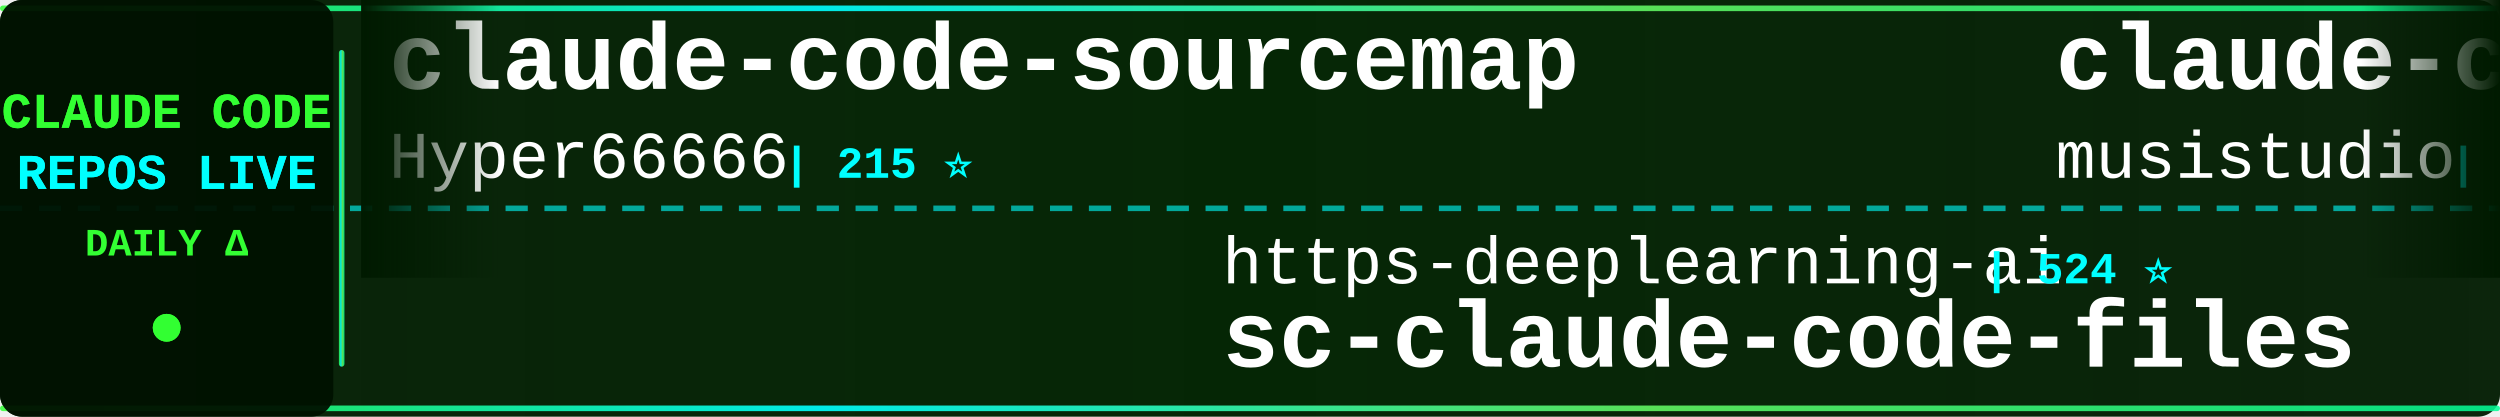
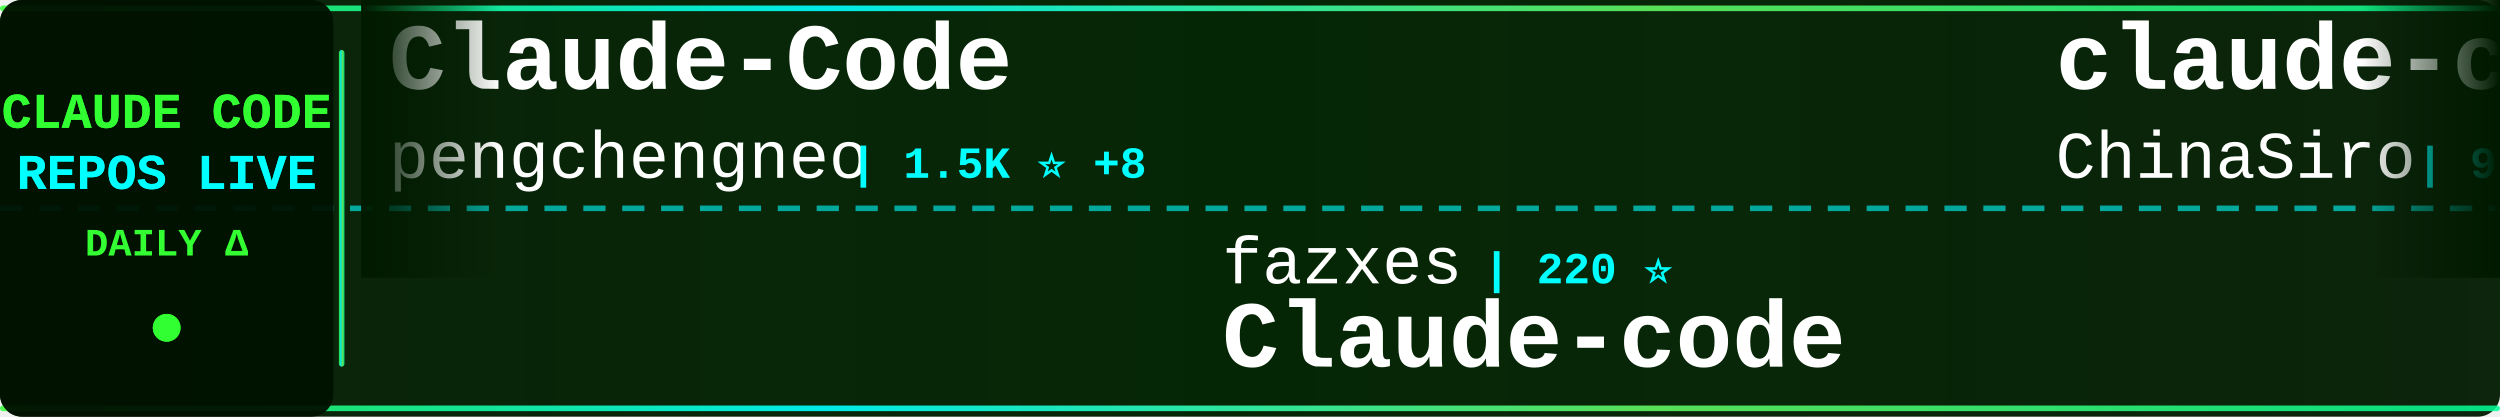
<svg xmlns="http://www.w3.org/2000/svg" width="900" height="150">
  <defs>
    <linearGradient id="tickerBg" x1="0%" y1="0%" x2="100%" y2="0%">
      <stop offset="0%" style="stop-color:#001a00;stop-opacity:0.95" />
      <stop offset="50%" style="stop-color:#002200;stop-opacity:0.98" />
      <stop offset="100%" style="stop-color:#001a00;stop-opacity:0.95" />
    </linearGradient>
    <linearGradient id="borderGrad" x1="0%" y1="0%" x2="100%" y2="0%">
      <stop offset="0%" style="stop-color:#33ff33;stop-opacity:0.85">
        <animate attributeName="stop-opacity" values="0.85;1;0.85" dur="2s" repeatCount="indefinite" />
      </stop>
      <stop offset="33%" style="stop-color:#00ffff;stop-opacity:0.9">
        <animate attributeName="stop-opacity" values="0.9;1;0.9" dur="2.2s" repeatCount="indefinite" />
      </stop>
      <stop offset="66%" style="stop-color:#66ff66;stop-opacity:0.85">
        <animate attributeName="stop-opacity" values="0.85;1;0.85" dur="1.8s" repeatCount="indefinite" />
      </stop>
      <stop offset="100%" style="stop-color:#00ff99;stop-opacity:0.85">
        <animate attributeName="stop-opacity" values="0.85;1;0.85" dur="2s" repeatCount="indefinite" />
      </stop>
    </linearGradient>
    <filter id="textGlow">
      <feGaussianBlur stdDeviation="0.1" result="coloredBlur" />
      <feMerge>
        <feMergeNode in="coloredBlur" />
        <feMergeNode in="SourceGraphic" />
      </feMerge>
    </filter>
    <filter id="metricGlow">
      <feGaussianBlur stdDeviation="0.2" result="coloredBlur" />
      <feMerge>
        <feMergeNode in="coloredBlur" />
        <feMergeNode in="SourceGraphic" />
      </feMerge>
    </filter>
    <linearGradient id="leftFade" x1="0%" y1="0%" x2="100%" y2="0%">
      <stop offset="0%" style="stop-color:#001a00;stop-opacity:1" />
      <stop offset="100%" style="stop-color:#001a00;stop-opacity:0" />
    </linearGradient>
    <linearGradient id="rightFade" x1="0%" y1="0%" x2="100%" y2="0%">
      <stop offset="0%" style="stop-color:#001a00;stop-opacity:0" />
      <stop offset="100%" style="stop-color:#001a00;stop-opacity:1" />
    </linearGradient>
  </defs>
  <rect width="900" height="150" fill="url(#tickerBg)" rx="8" />
  <rect x="0" y="2" width="900" height="2" fill="url(#borderGrad)" rx="1" />
  <rect x="0" y="146" width="900" height="2" fill="url(#borderGrad)" rx="1" />
  <line x1="0" y1="75" x2="900" y2="75" stroke="#00ffff" stroke-width="2" stroke-dasharray="8 6" opacity="0.6" />
  <rect x="0" y="0" width="120" height="150" fill="#001100" opacity="0.95" rx="8" />
  <text x="60" y="46" font-family="'Courier New', monospace" font-size="18" font-weight="bold" fill="#33ff33" text-anchor="middle" filter="url(#textGlow)">
    CLAUDE CODE
  </text>
  <text x="60" y="68" font-family="'Courier New', monospace" font-size="18" font-weight="bold" fill="#00ffff" text-anchor="middle" filter="url(#textGlow)">
    REPOS LIVE
  </text>
  <text x="60" y="92" font-family="'Courier New', monospace" font-size="14" font-weight="bold" fill="#33ff33" text-anchor="middle">
    DAILY Δ
  </text>
  <circle cx="60" cy="118" r="5" fill="#33ff33" filter="url(#metricGlow)">
    <animate attributeName="r" values="4;6;4" dur="1.5s" repeatCount="indefinite" />
    <animate attributeName="opacity" values="0.6;1;0.6" dur="1.5s" repeatCount="indefinite" />
  </circle>
  <rect x="122" y="18" width="2" height="114" fill="url(#borderGrad)" rx="1" />
  <clipPath id="tickerClip">
    <rect x="130" y="0" width="770" height="150" />
  </clipPath>
  <g clip-path="url(#tickerClip)">
    <g id="tickerItems">
      <animateTransform attributeName="transform" attributeType="XML" type="translate" from="0 0" to="-3000 0" dur="54s" repeatCount="indefinite" />
      <g transform="translate(0, 0)">
-         <text x="140" y="32" font-family="'Courier New', monospace" font-size="34" font-weight="bold" fill="#ffffff">claude-code-sourcemap</text>
-         <text x="140" y="64" font-family="'Courier New', monospace" font-size="24" font-weight="normal" fill="#ffffff" opacity="1.0">Hyper66666</text>
-         <text x="282" y="64" font-family="'Courier New', monospace" font-size="16" font-weight="bold" fill="#00ffff"> | 215 ⭐</text>
+         <text x="140" y="32" font-family="'Courier New', monospace" font-size="34" font-weight="bold" fill="#ffffff">Claude-Code</text>
+         <text x="140" y="64" font-family="'Courier New', monospace" font-size="24" font-weight="normal" fill="#ffffff" opacity="1.0">pengchengneo</text>
+         <text x="306" y="64" font-family="'Courier New', monospace" font-size="16" font-weight="bold" fill="#00ffff"> | 1.5K ⭐ +8</text>
      </g>
      <g transform="translate(300, 0)">
-         <text x="140" y="102" font-family="'Courier New', monospace" font-size="24" font-weight="normal" fill="#ffffff" opacity="1.0">https-deeplearning-ai</text>
-         <text x="414" y="102" font-family="'Courier New', monospace" font-size="16" font-weight="bold" fill="#00ffff"> | 524 ⭐</text>
-         <text x="140" y="132" font-family="'Courier New', monospace" font-size="34" font-weight="bold" fill="#ffffff">sc-claude-code-files</text>
-       </g>
-       <g transform="translate(600, 0)">
-         <text x="140" y="32" font-family="'Courier New', monospace" font-size="34" font-weight="bold" fill="#ffffff">claude-code-router</text>
-         <text x="140" y="64" font-family="'Courier New', monospace" font-size="24" font-weight="normal" fill="#ffffff" opacity="1.0">musistudio</text>
-         <text x="282" y="64" font-family="'Courier New', monospace" font-size="16" font-weight="bold" fill="#00ffff"> | 34.8K ⭐ +28</text>
-       </g>
-       <g transform="translate(900, 0)">
        <text x="140" y="102" font-family="'Courier New', monospace" font-size="24" font-weight="normal" fill="#ffffff" opacity="1.0">fazxes</text>
        <text x="234" y="102" font-family="'Courier New', monospace" font-size="16" font-weight="bold" fill="#00ffff"> | 220 ⭐</text>
        <text x="140" y="132" font-family="'Courier New', monospace" font-size="34" font-weight="bold" fill="#ffffff">Claude-code</text>
      </g>
+       <g transform="translate(600, 0)">
+         <text x="140" y="32" font-family="'Courier New', monospace" font-size="34" font-weight="bold" fill="#ffffff">claude-code-sourcemap</text>
+         <text x="140" y="64" font-family="'Courier New', monospace" font-size="24" font-weight="normal" fill="#ffffff" opacity="1.0">ChinaSiro</text>
+         <text x="270" y="64" font-family="'Courier New', monospace" font-size="16" font-weight="bold" fill="#00ffff"> | 9.4K ⭐ +12</text>
+       </g>
+       <g transform="translate(900, 0)">
+         <text x="140" y="102" font-family="'Courier New', monospace" font-size="24" font-weight="normal" fill="#ffffff" opacity="1.0">rohitg00</text>
+         <text x="258" y="102" font-family="'Courier New', monospace" font-size="16" font-weight="bold" fill="#00ffff"> | 2.0K ⭐ +12</text>
+         <text x="140" y="132" font-family="'Courier New', monospace" font-size="34" font-weight="bold" fill="#ffffff">awesome-claude-code-tool...</text>
+       </g>
      <g transform="translate(1200, 0)">
-         <text x="140" y="32" font-family="'Courier New', monospace" font-size="34" font-weight="bold" fill="#ffffff">claude-code-tips</text>
-         <text x="140" y="64" font-family="'Courier New', monospace" font-size="24" font-weight="normal" fill="#ffffff" opacity="1.0">ykdojo</text>
-         <text x="234" y="64" font-family="'Courier New', monospace" font-size="16" font-weight="bold" fill="#00ffff"> | 8.7K ⭐ +18</text>
+         <text x="140" y="32" font-family="'Courier New', monospace" font-size="34" font-weight="bold" fill="#ffffff">my-claude-code-setup</text>
+         <text x="140" y="64" font-family="'Courier New', monospace" font-size="24" font-weight="normal" fill="#ffffff" opacity="1.0">centminmod</text>
+         <text x="282" y="64" font-family="'Courier New', monospace" font-size="16" font-weight="bold" fill="#00ffff"> | 2.4K ⭐ +4</text>
      </g>
      <g transform="translate(1500, 0)">
-         <text x="140" y="102" font-family="'Courier New', monospace" font-size="24" font-weight="normal" fill="#ffffff" opacity="1.0">FlorianBruniaux</text>
-         <text x="342" y="102" font-family="'Courier New', monospace" font-size="16" font-weight="bold" fill="#00ffff"> | 4.8K ⭐ +29</text>
-         <text x="140" y="132" font-family="'Courier New', monospace" font-size="34" font-weight="bold" fill="#ffffff">claude-code-ultimate-gui...</text>
+         <text x="140" y="102" font-family="'Courier New', monospace" font-size="24" font-weight="normal" fill="#ffffff" opacity="1.0">disler</text>
+         <text x="234" y="102" font-family="'Courier New', monospace" font-size="16" font-weight="bold" fill="#00ffff"> | 1.4K ⭐ +5</text>
+         <text x="140" y="132" font-family="'Courier New', monospace" font-size="34" font-weight="bold" fill="#ffffff">pi-vs-claude-code</text>
      </g>
      <g transform="translate(1800, 0)">
-         <text x="140" y="32" font-family="'Courier New', monospace" font-size="34" font-weight="bold" fill="#ffffff">claude-code-from-source</text>
-         <text x="140" y="64" font-family="'Courier New', monospace" font-size="24" font-weight="normal" fill="#ffffff" opacity="1.0">alejandrobalderas</text>
-         <text x="366" y="64" font-family="'Courier New', monospace" font-size="16" font-weight="bold" fill="#00ffff"> | 2.2K ⭐ +2</text>
+         <text x="140" y="32" font-family="'Courier New', monospace" font-size="34" font-weight="bold" fill="#ffffff">claude-howto</text>
+         <text x="140" y="64" font-family="'Courier New', monospace" font-size="24" font-weight="normal" fill="#ffffff" opacity="1.0">luongnv89</text>
+         <text x="270" y="64" font-family="'Courier New', monospace" font-size="16" font-weight="bold" fill="#00ffff"> | 36.2K ⭐ +355</text>
      </g>
      <g transform="translate(2100, 0)">
-         <text x="140" y="102" font-family="'Courier New', monospace" font-size="24" font-weight="normal" fill="#ffffff" opacity="1.0">LING71671</text>
-         <text x="270" y="102" font-family="'Courier New', monospace" font-size="16" font-weight="bold" fill="#00ffff"> | 876 ⭐ +1</text>
-         <text x="140" y="132" font-family="'Courier New', monospace" font-size="34" font-weight="bold" fill="#ffffff">Open-ClaudeCode</text>
+         <text x="140" y="102" font-family="'Courier New', monospace" font-size="24" font-weight="normal" fill="#ffffff" opacity="1.0">ykdojo</text>
+         <text x="234" y="102" font-family="'Courier New', monospace" font-size="16" font-weight="bold" fill="#00ffff"> | 8.7K ⭐ +12</text>
+         <text x="140" y="132" font-family="'Courier New', monospace" font-size="34" font-weight="bold" fill="#ffffff">claude-code-tips</text>
      </g>
      <g transform="translate(2400, 0)">
-         <text x="140" y="32" font-family="'Courier New', monospace" font-size="34" font-weight="bold" fill="#ffffff">edmunds-claude-code</text>
-         <text x="140" y="64" font-family="'Courier New', monospace" font-size="24" font-weight="normal" fill="#ffffff" opacity="1.0">edmund-io</text>
-         <text x="270" y="64" font-family="'Courier New', monospace" font-size="16" font-weight="bold" fill="#00ffff"> | 1.5K ⭐ +2</text>
+         <text x="140" y="32" font-family="'Courier New', monospace" font-size="34" font-weight="bold" fill="#ffffff">ECC</text>
+         <text x="140" y="64" font-family="'Courier New', monospace" font-size="24" font-weight="normal" fill="#ffffff" opacity="1.0">affaan-m</text>
+         <text x="258" y="64" font-family="'Courier New', monospace" font-size="16" font-weight="bold" fill="#00ffff"> | 212.0K ⭐ +1.1K</text>
      </g>
      <g transform="translate(2700, 0)">
-         <text x="140" y="102" font-family="'Courier New', monospace" font-size="24" font-weight="normal" fill="#ffffff" opacity="1.0">RichardAtCT</text>
-         <text x="294" y="102" font-family="'Courier New', monospace" font-size="16" font-weight="bold" fill="#00ffff"> | 2.7K ⭐ +1</text>
-         <text x="140" y="132" font-family="'Courier New', monospace" font-size="34" font-weight="bold" fill="#ffffff">claude-code-telegram</text>
+         <text x="140" y="102" font-family="'Courier New', monospace" font-size="24" font-weight="normal" fill="#ffffff" opacity="1.0">Alishahryar1</text>
+         <text x="306" y="102" font-family="'Courier New', monospace" font-size="16" font-weight="bold" fill="#00ffff"> | 33.5K ⭐ +227</text>
+         <text x="140" y="132" font-family="'Courier New', monospace" font-size="34" font-weight="bold" fill="#ffffff">free-claude-code</text>
      </g>
      <g transform="translate(3000, 0)">
-         <text x="140" y="32" font-family="'Courier New', monospace" font-size="34" font-weight="bold" fill="#ffffff">claude-code-sourcemap</text>
-         <text x="140" y="64" font-family="'Courier New', monospace" font-size="24" font-weight="normal" fill="#ffffff" opacity="1.0">Hyper66666</text>
-         <text x="282" y="64" font-family="'Courier New', monospace" font-size="16" font-weight="bold" fill="#00ffff"> | 215 ⭐</text>
+         <text x="140" y="32" font-family="'Courier New', monospace" font-size="34" font-weight="bold" fill="#ffffff">Claude-Code</text>
+         <text x="140" y="64" font-family="'Courier New', monospace" font-size="24" font-weight="normal" fill="#ffffff" opacity="1.0">pengchengneo</text>
+         <text x="306" y="64" font-family="'Courier New', monospace" font-size="16" font-weight="bold" fill="#00ffff"> | 1.5K ⭐ +8</text>
      </g>
      <g transform="translate(3300, 0)">
-         <text x="140" y="102" font-family="'Courier New', monospace" font-size="24" font-weight="normal" fill="#ffffff" opacity="1.0">https-deeplearning-ai</text>
-         <text x="414" y="102" font-family="'Courier New', monospace" font-size="16" font-weight="bold" fill="#00ffff"> | 524 ⭐</text>
-         <text x="140" y="132" font-family="'Courier New', monospace" font-size="34" font-weight="bold" fill="#ffffff">sc-claude-code-files</text>
-       </g>
-       <g transform="translate(3600, 0)">
-         <text x="140" y="32" font-family="'Courier New', monospace" font-size="34" font-weight="bold" fill="#ffffff">claude-code-router</text>
-         <text x="140" y="64" font-family="'Courier New', monospace" font-size="24" font-weight="normal" fill="#ffffff" opacity="1.0">musistudio</text>
-         <text x="282" y="64" font-family="'Courier New', monospace" font-size="16" font-weight="bold" fill="#00ffff"> | 34.8K ⭐ +28</text>
-       </g>
-       <g transform="translate(3900, 0)">
        <text x="140" y="102" font-family="'Courier New', monospace" font-size="24" font-weight="normal" fill="#ffffff" opacity="1.0">fazxes</text>
        <text x="234" y="102" font-family="'Courier New', monospace" font-size="16" font-weight="bold" fill="#00ffff"> | 220 ⭐</text>
        <text x="140" y="132" font-family="'Courier New', monospace" font-size="34" font-weight="bold" fill="#ffffff">Claude-code</text>
+       </g>
+       <g transform="translate(3600, 0)">
+         <text x="140" y="32" font-family="'Courier New', monospace" font-size="34" font-weight="bold" fill="#ffffff">claude-code-sourcemap</text>
+         <text x="140" y="64" font-family="'Courier New', monospace" font-size="24" font-weight="normal" fill="#ffffff" opacity="1.0">ChinaSiro</text>
+         <text x="270" y="64" font-family="'Courier New', monospace" font-size="16" font-weight="bold" fill="#00ffff"> | 9.4K ⭐ +12</text>
+       </g>
+       <g transform="translate(3900, 0)">
+         <text x="140" y="102" font-family="'Courier New', monospace" font-size="24" font-weight="normal" fill="#ffffff" opacity="1.0">rohitg00</text>
+         <text x="258" y="102" font-family="'Courier New', monospace" font-size="16" font-weight="bold" fill="#00ffff"> | 2.0K ⭐ +12</text>
+         <text x="140" y="132" font-family="'Courier New', monospace" font-size="34" font-weight="bold" fill="#ffffff">awesome-claude-code-tool...</text>
      </g>
    </g>
  </g>
  <rect x="130" y="0" width="50" height="100" fill="url(#leftFade)" />
  <rect x="850" y="0" width="50" height="100" fill="url(#rightFade)" />
</svg>
